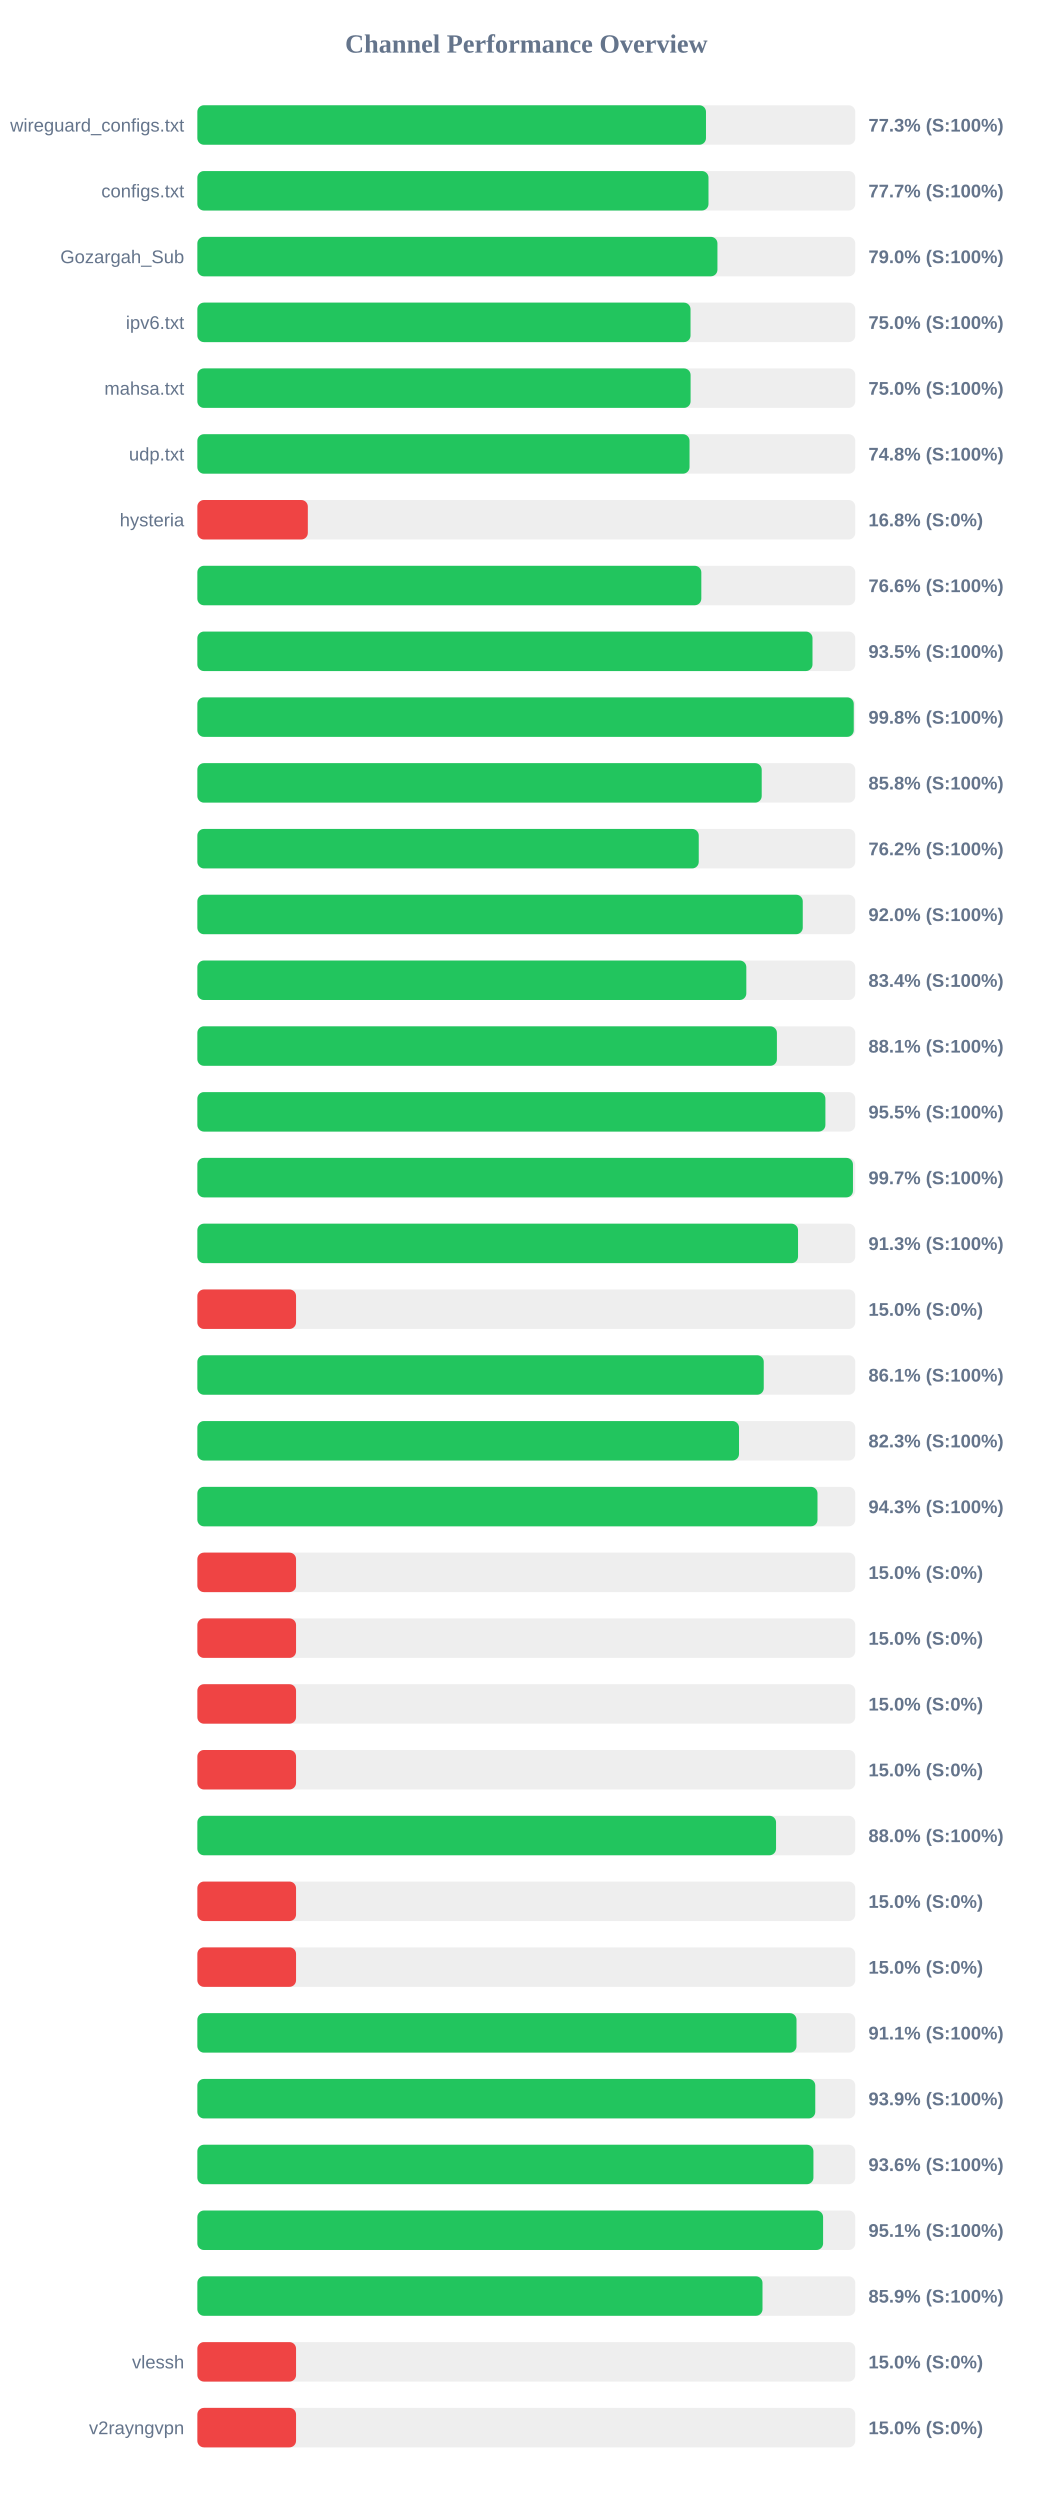
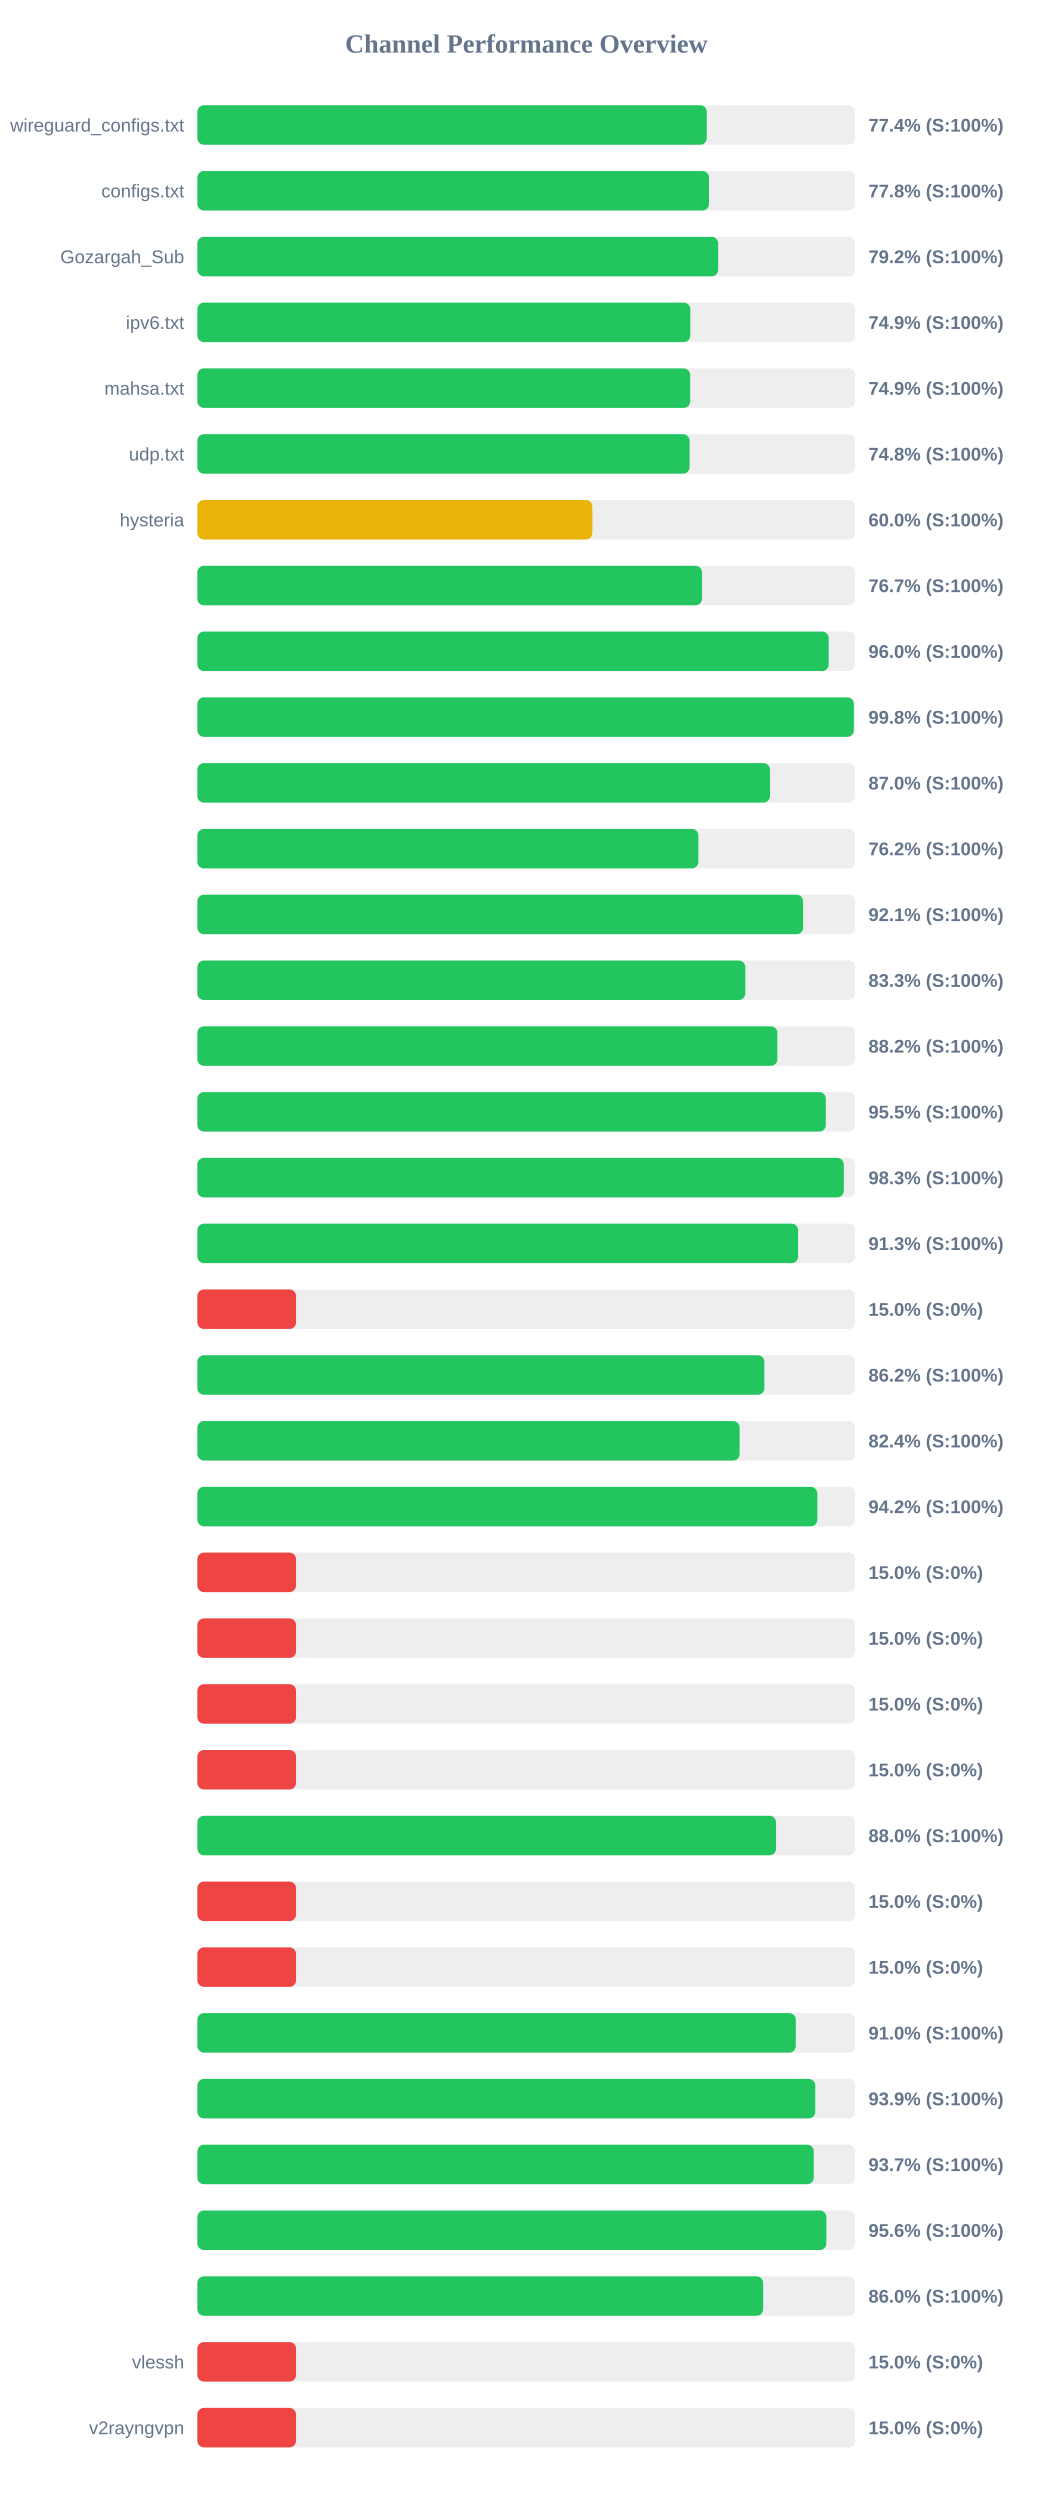
<svg xmlns="http://www.w3.org/2000/svg" width="800" height="1900" version="1.1">
  <style>
        .row { font: 14px Arial; fill: #64748b; }
        .score { font: bold 14px Arial; fill: #64748b; }
    </style>
  <text x="400" y="40" text-anchor="middle" font-size="20px" font-weight="bold" fill="#64748b">Channel Performance Overview</text>
  <rect x="150" y="80" width="500" height="30" fill="#eee" rx="5" />
-   <rect x="150" y="80" width="386.55" height="30" fill="#22c55e" rx="5" />
+   <rect x="150" y="80" width="387.15" height="30" fill="#22c55e" rx="5" />
  <text x="140" y="100" text-anchor="end" class="row">wireguard_configs.txt</text>
-   <text x="660" y="100" text-anchor="start" class="score">77.3% (S:100%)</text>
+   <text x="660" y="100" text-anchor="start" class="score">77.4% (S:100%)</text>
  <rect x="150" y="130" width="500" height="30" fill="#eee" rx="5" />
-   <rect x="150" y="130" width="388.45" height="30" fill="#22c55e" rx="5" />
+   <rect x="150" y="130" width="388.85" height="30" fill="#22c55e" rx="5" />
  <text x="140" y="150" text-anchor="end" class="row">configs.txt</text>
-   <text x="660" y="150" text-anchor="start" class="score">77.7% (S:100%)</text>
+   <text x="660" y="150" text-anchor="start" class="score">77.8% (S:100%)</text>
  <rect x="150" y="180" width="500" height="30" fill="#eee" rx="5" />
-   <rect x="150" y="180" width="395.25" height="30" fill="#22c55e" rx="5" />
+   <rect x="150" y="180" width="395.8" height="30" fill="#22c55e" rx="5" />
  <text x="140" y="200" text-anchor="end" class="row">Gozargah_Sub</text>
-   <text x="660" y="200" text-anchor="start" class="score">79.0% (S:100%)</text>
+   <text x="660" y="200" text-anchor="start" class="score">79.2% (S:100%)</text>
  <rect x="150" y="230" width="500" height="30" fill="#eee" rx="5" />
-   <rect x="150" y="230" width="374.8" height="30" fill="#22c55e" rx="5" />
+   <rect x="150" y="230" width="374.65" height="30" fill="#22c55e" rx="5" />
  <text x="140" y="250" text-anchor="end" class="row">ipv6.txt</text>
-   <text x="660" y="250" text-anchor="start" class="score">75.0% (S:100%)</text>
+   <text x="660" y="250" text-anchor="start" class="score">74.9% (S:100%)</text>
  <rect x="150" y="280" width="500" height="30" fill="#eee" rx="5" />
-   <rect x="150" y="280" width="374.85" height="30" fill="#22c55e" rx="5" />
+   <rect x="150" y="280" width="374.55" height="30" fill="#22c55e" rx="5" />
  <text x="140" y="300" text-anchor="end" class="row">mahsa.txt</text>
-   <text x="660" y="300" text-anchor="start" class="score">75.0% (S:100%)</text>
+   <text x="660" y="300" text-anchor="start" class="score">74.9% (S:100%)</text>
  <rect x="150" y="330" width="500" height="30" fill="#eee" rx="5" />
-   <rect x="150" y="330" width="374.05" height="30" fill="#22c55e" rx="5" />
+   <rect x="150" y="330" width="374.1" height="30" fill="#22c55e" rx="5" />
  <text x="140" y="350" text-anchor="end" class="row">udp.txt</text>
  <text x="660" y="350" text-anchor="start" class="score">74.8% (S:100%)</text>
  <rect x="150" y="380" width="500" height="30" fill="#eee" rx="5" />
-   <rect x="150" y="380" width="83.95" height="30" fill="#ef4444" rx="5" />
+   <rect x="150" y="380" width="300.2" height="30" fill="#eab308" rx="5" />
  <text x="140" y="400" text-anchor="end" class="row">hysteria</text>
-   <text x="660" y="400" text-anchor="start" class="score">16.8% (S:0%)</text>
+   <text x="660" y="400" text-anchor="start" class="score">60.0% (S:100%)</text>
  <rect x="150" y="430" width="500" height="30" fill="#eee" rx="5" />
-   <rect x="150" y="430" width="383.0" height="30" fill="#22c55e" rx="5" />
+   <rect x="150" y="430" width="383.55" height="30" fill="#22c55e" rx="5" />
  <text x="140" y="450" text-anchor="end" class="row" />
-   <text x="660" y="450" text-anchor="start" class="score">76.6% (S:100%)</text>
+   <text x="660" y="450" text-anchor="start" class="score">76.7% (S:100%)</text>
  <rect x="150" y="480" width="500" height="30" fill="#eee" rx="5" />
-   <rect x="150" y="480" width="467.5" height="30" fill="#22c55e" rx="5" />
+   <rect x="150" y="480" width="479.8" height="30" fill="#22c55e" rx="5" />
  <text x="140" y="500" text-anchor="end" class="row" />
-   <text x="660" y="500" text-anchor="start" class="score">93.5% (S:100%)</text>
+   <text x="660" y="500" text-anchor="start" class="score">96.0% (S:100%)</text>
  <rect x="150" y="530" width="500" height="30" fill="#eee" rx="5" />
-   <rect x="150" y="530" width="498.85" height="30" fill="#22c55e" rx="5" />
+   <rect x="150" y="530" width="498.9" height="30" fill="#22c55e" rx="5" />
  <text x="140" y="550" text-anchor="end" class="row" />
  <text x="660" y="550" text-anchor="start" class="score">99.8% (S:100%)</text>
  <rect x="150" y="580" width="500" height="30" fill="#eee" rx="5" />
-   <rect x="150" y="580" width="428.9" height="30" fill="#22c55e" rx="5" />
+   <rect x="150" y="580" width="435.2" height="30" fill="#22c55e" rx="5" />
  <text x="140" y="600" text-anchor="end" class="row" />
-   <text x="660" y="600" text-anchor="start" class="score">85.8% (S:100%)</text>
+   <text x="660" y="600" text-anchor="start" class="score">87.0% (S:100%)</text>
  <rect x="150" y="630" width="500" height="30" fill="#eee" rx="5" />
-   <rect x="150" y="630" width="381.05" height="30" fill="#22c55e" rx="5" />
+   <rect x="150" y="630" width="380.75" height="30" fill="#22c55e" rx="5" />
  <text x="140" y="650" text-anchor="end" class="row" />
  <text x="660" y="650" text-anchor="start" class="score">76.2% (S:100%)</text>
  <rect x="150" y="680" width="500" height="30" fill="#eee" rx="5" />
-   <rect x="150" y="680" width="460.1" height="30" fill="#22c55e" rx="5" />
+   <rect x="150" y="680" width="460.35" height="30" fill="#22c55e" rx="5" />
  <text x="140" y="700" text-anchor="end" class="row" />
-   <text x="660" y="700" text-anchor="start" class="score">92.0% (S:100%)</text>
+   <text x="660" y="700" text-anchor="start" class="score">92.1% (S:100%)</text>
  <rect x="150" y="730" width="500" height="30" fill="#eee" rx="5" />
-   <rect x="150" y="730" width="417.2" height="30" fill="#22c55e" rx="5" />
+   <rect x="150" y="730" width="416.45" height="30" fill="#22c55e" rx="5" />
  <text x="140" y="750" text-anchor="end" class="row" />
-   <text x="660" y="750" text-anchor="start" class="score">83.4% (S:100%)</text>
+   <text x="660" y="750" text-anchor="start" class="score">83.3% (S:100%)</text>
  <rect x="150" y="780" width="500" height="30" fill="#eee" rx="5" />
-   <rect x="150" y="780" width="440.45" height="30" fill="#22c55e" rx="5" />
+   <rect x="150" y="780" width="440.8" height="30" fill="#22c55e" rx="5" />
  <text x="140" y="800" text-anchor="end" class="row" />
-   <text x="660" y="800" text-anchor="start" class="score">88.1% (S:100%)</text>
+   <text x="660" y="800" text-anchor="start" class="score">88.2% (S:100%)</text>
  <rect x="150" y="830" width="500" height="30" fill="#eee" rx="5" />
-   <rect x="150" y="830" width="477.3" height="30" fill="#22c55e" rx="5" />
+   <rect x="150" y="830" width="477.6" height="30" fill="#22c55e" rx="5" />
  <text x="140" y="850" text-anchor="end" class="row" />
  <text x="660" y="850" text-anchor="start" class="score">95.5% (S:100%)</text>
  <rect x="150" y="880" width="500" height="30" fill="#eee" rx="5" />
-   <rect x="150" y="880" width="498.25" height="30" fill="#22c55e" rx="5" />
+   <rect x="150" y="880" width="491.3" height="30" fill="#22c55e" rx="5" />
  <text x="140" y="900" text-anchor="end" class="row" />
-   <text x="660" y="900" text-anchor="start" class="score">99.7% (S:100%)</text>
+   <text x="660" y="900" text-anchor="start" class="score">98.3% (S:100%)</text>
  <rect x="150" y="930" width="500" height="30" fill="#eee" rx="5" />
-   <rect x="150" y="930" width="456.5" height="30" fill="#22c55e" rx="5" />
+   <rect x="150" y="930" width="456.55" height="30" fill="#22c55e" rx="5" />
  <text x="140" y="950" text-anchor="end" class="row" />
  <text x="660" y="950" text-anchor="start" class="score">91.3% (S:100%)</text>
  <rect x="150" y="980" width="500" height="30" fill="#eee" rx="5" />
  <rect x="150" y="980" width="75.0" height="30" fill="#ef4444" rx="5" />
  <text x="140" y="1000" text-anchor="end" class="row" />
  <text x="660" y="1000" text-anchor="start" class="score">15.0% (S:0%)</text>
  <rect x="150" y="1030" width="500" height="30" fill="#eee" rx="5" />
-   <rect x="150" y="1030" width="430.45" height="30" fill="#22c55e" rx="5" />
+   <rect x="150" y="1030" width="430.9" height="30" fill="#22c55e" rx="5" />
  <text x="140" y="1050" text-anchor="end" class="row" />
-   <text x="660" y="1050" text-anchor="start" class="score">86.1% (S:100%)</text>
+   <text x="660" y="1050" text-anchor="start" class="score">86.2% (S:100%)</text>
  <rect x="150" y="1080" width="500" height="30" fill="#eee" rx="5" />
-   <rect x="150" y="1080" width="411.65" height="30" fill="#22c55e" rx="5" />
+   <rect x="150" y="1080" width="412.1" height="30" fill="#22c55e" rx="5" />
  <text x="140" y="1100" text-anchor="end" class="row" />
-   <text x="660" y="1100" text-anchor="start" class="score">82.3% (S:100%)</text>
+   <text x="660" y="1100" text-anchor="start" class="score">82.4% (S:100%)</text>
  <rect x="150" y="1130" width="500" height="30" fill="#eee" rx="5" />
-   <rect x="150" y="1130" width="471.3" height="30" fill="#22c55e" rx="5" />
+   <rect x="150" y="1130" width="471.15" height="30" fill="#22c55e" rx="5" />
  <text x="140" y="1150" text-anchor="end" class="row" />
-   <text x="660" y="1150" text-anchor="start" class="score">94.3% (S:100%)</text>
+   <text x="660" y="1150" text-anchor="start" class="score">94.2% (S:100%)</text>
  <rect x="150" y="1180" width="500" height="30" fill="#eee" rx="5" />
  <rect x="150" y="1180" width="75.0" height="30" fill="#ef4444" rx="5" />
  <text x="140" y="1200" text-anchor="end" class="row" />
  <text x="660" y="1200" text-anchor="start" class="score">15.0% (S:0%)</text>
  <rect x="150" y="1230" width="500" height="30" fill="#eee" rx="5" />
  <rect x="150" y="1230" width="75.0" height="30" fill="#ef4444" rx="5" />
  <text x="140" y="1250" text-anchor="end" class="row" />
  <text x="660" y="1250" text-anchor="start" class="score">15.0% (S:0%)</text>
  <rect x="150" y="1280" width="500" height="30" fill="#eee" rx="5" />
  <rect x="150" y="1280" width="75.0" height="30" fill="#ef4444" rx="5" />
  <text x="140" y="1300" text-anchor="end" class="row" />
  <text x="660" y="1300" text-anchor="start" class="score">15.0% (S:0%)</text>
  <rect x="150" y="1330" width="500" height="30" fill="#eee" rx="5" />
  <rect x="150" y="1330" width="75.0" height="30" fill="#ef4444" rx="5" />
  <text x="140" y="1350" text-anchor="end" class="row" />
  <text x="660" y="1350" text-anchor="start" class="score">15.0% (S:0%)</text>
  <rect x="150" y="1380" width="500" height="30" fill="#eee" rx="5" />
  <rect x="150" y="1380" width="439.8" height="30" fill="#22c55e" rx="5" />
  <text x="140" y="1400" text-anchor="end" class="row" />
  <text x="660" y="1400" text-anchor="start" class="score">88.0% (S:100%)</text>
  <rect x="150" y="1430" width="500" height="30" fill="#eee" rx="5" />
  <rect x="150" y="1430" width="75.0" height="30" fill="#ef4444" rx="5" />
  <text x="140" y="1450" text-anchor="end" class="row" />
  <text x="660" y="1450" text-anchor="start" class="score">15.0% (S:0%)</text>
  <rect x="150" y="1480" width="500" height="30" fill="#eee" rx="5" />
  <rect x="150" y="1480" width="75.0" height="30" fill="#ef4444" rx="5" />
  <text x="140" y="1500" text-anchor="end" class="row" />
  <text x="660" y="1500" text-anchor="start" class="score">15.0% (S:0%)</text>
  <rect x="150" y="1530" width="500" height="30" fill="#eee" rx="5" />
-   <rect x="150" y="1530" width="455.35" height="30" fill="#22c55e" rx="5" />
+   <rect x="150" y="1530" width="454.8" height="30" fill="#22c55e" rx="5" />
  <text x="140" y="1550" text-anchor="end" class="row" />
-   <text x="660" y="1550" text-anchor="start" class="score">91.1% (S:100%)</text>
+   <text x="660" y="1550" text-anchor="start" class="score">91.0% (S:100%)</text>
  <rect x="150" y="1580" width="500" height="30" fill="#eee" rx="5" />
  <rect x="150" y="1580" width="469.6" height="30" fill="#22c55e" rx="5" />
  <text x="140" y="1600" text-anchor="end" class="row" />
  <text x="660" y="1600" text-anchor="start" class="score">93.9% (S:100%)</text>
  <rect x="150" y="1630" width="500" height="30" fill="#eee" rx="5" />
-   <rect x="150" y="1630" width="468.2" height="30" fill="#22c55e" rx="5" />
+   <rect x="150" y="1630" width="468.45" height="30" fill="#22c55e" rx="5" />
  <text x="140" y="1650" text-anchor="end" class="row" />
-   <text x="660" y="1650" text-anchor="start" class="score">93.6% (S:100%)</text>
+   <text x="660" y="1650" text-anchor="start" class="score">93.7% (S:100%)</text>
  <rect x="150" y="1680" width="500" height="30" fill="#eee" rx="5" />
-   <rect x="150" y="1680" width="475.55" height="30" fill="#22c55e" rx="5" />
+   <rect x="150" y="1680" width="478.05" height="30" fill="#22c55e" rx="5" />
  <text x="140" y="1700" text-anchor="end" class="row" />
-   <text x="660" y="1700" text-anchor="start" class="score">95.1% (S:100%)</text>
+   <text x="660" y="1700" text-anchor="start" class="score">95.6% (S:100%)</text>
  <rect x="150" y="1730" width="500" height="30" fill="#eee" rx="5" />
-   <rect x="150" y="1730" width="429.5" height="30" fill="#22c55e" rx="5" />
+   <rect x="150" y="1730" width="430.0" height="30" fill="#22c55e" rx="5" />
  <text x="140" y="1750" text-anchor="end" class="row" />
-   <text x="660" y="1750" text-anchor="start" class="score">85.9% (S:100%)</text>
+   <text x="660" y="1750" text-anchor="start" class="score">86.0% (S:100%)</text>
  <rect x="150" y="1780" width="500" height="30" fill="#eee" rx="5" />
  <rect x="150" y="1780" width="75.0" height="30" fill="#ef4444" rx="5" />
  <text x="140" y="1800" text-anchor="end" class="row">vlessh</text>
  <text x="660" y="1800" text-anchor="start" class="score">15.0% (S:0%)</text>
  <rect x="150" y="1830" width="500" height="30" fill="#eee" rx="5" />
  <rect x="150" y="1830" width="75.0" height="30" fill="#ef4444" rx="5" />
  <text x="140" y="1850" text-anchor="end" class="row">v2rayngvpn</text>
  <text x="660" y="1850" text-anchor="start" class="score">15.0% (S:0%)</text>
</svg>
